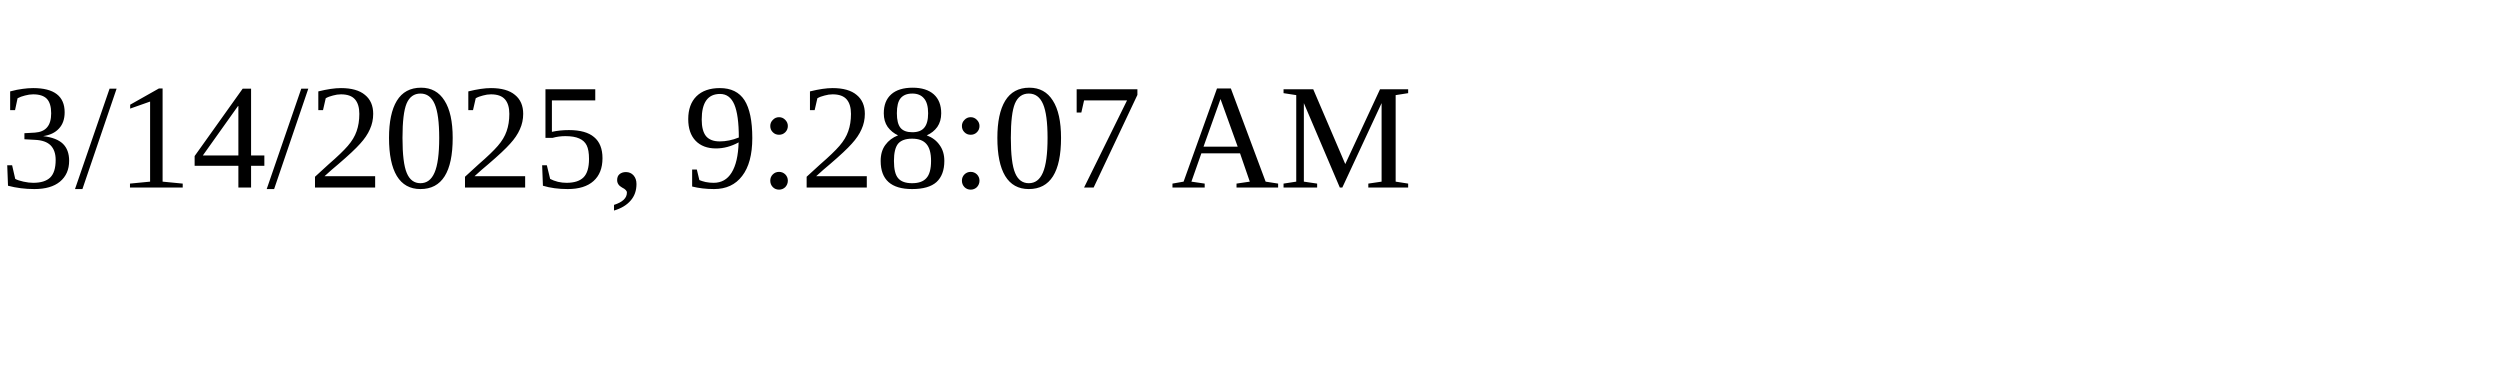
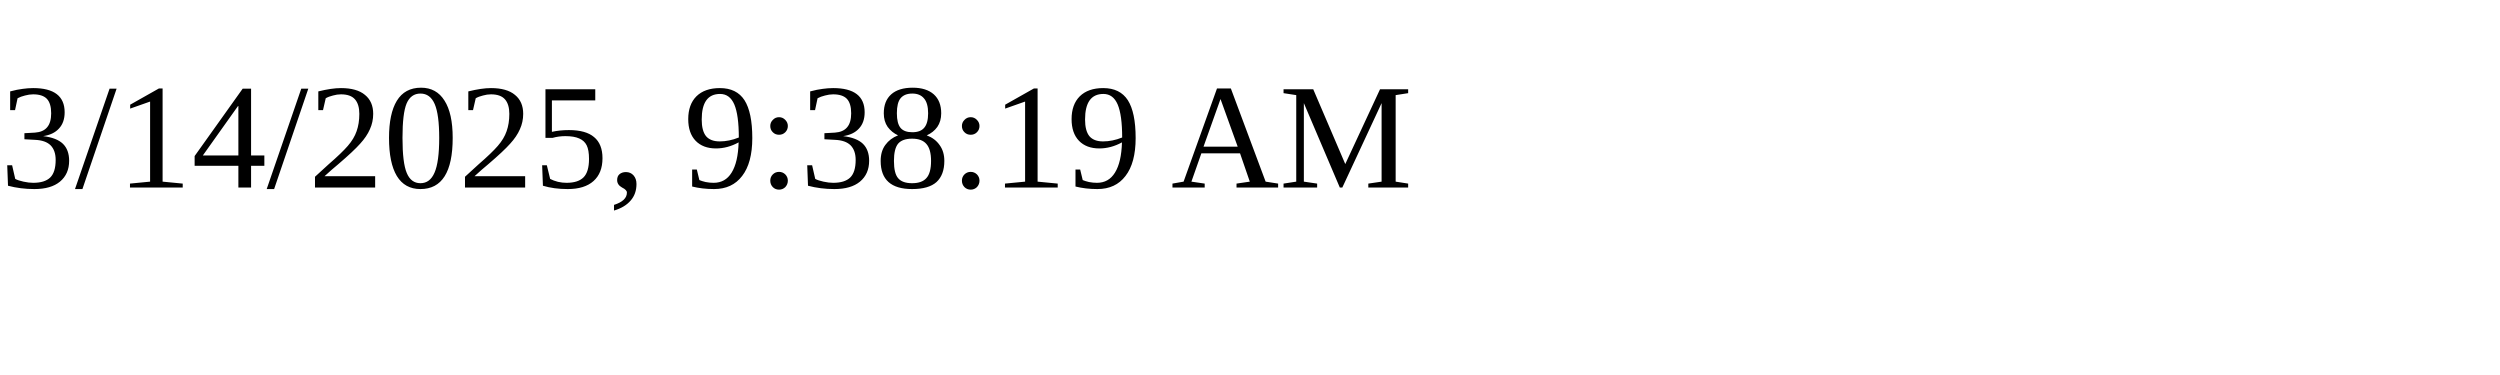
<svg xmlns="http://www.w3.org/2000/svg" height="30" width="200">
-   <text x="0" y="15">3/14/2025, 9:28:07 AM</text>
+   <text x="0" y="15">3/14/2025, 9:38:19 AM</text>
</svg>
